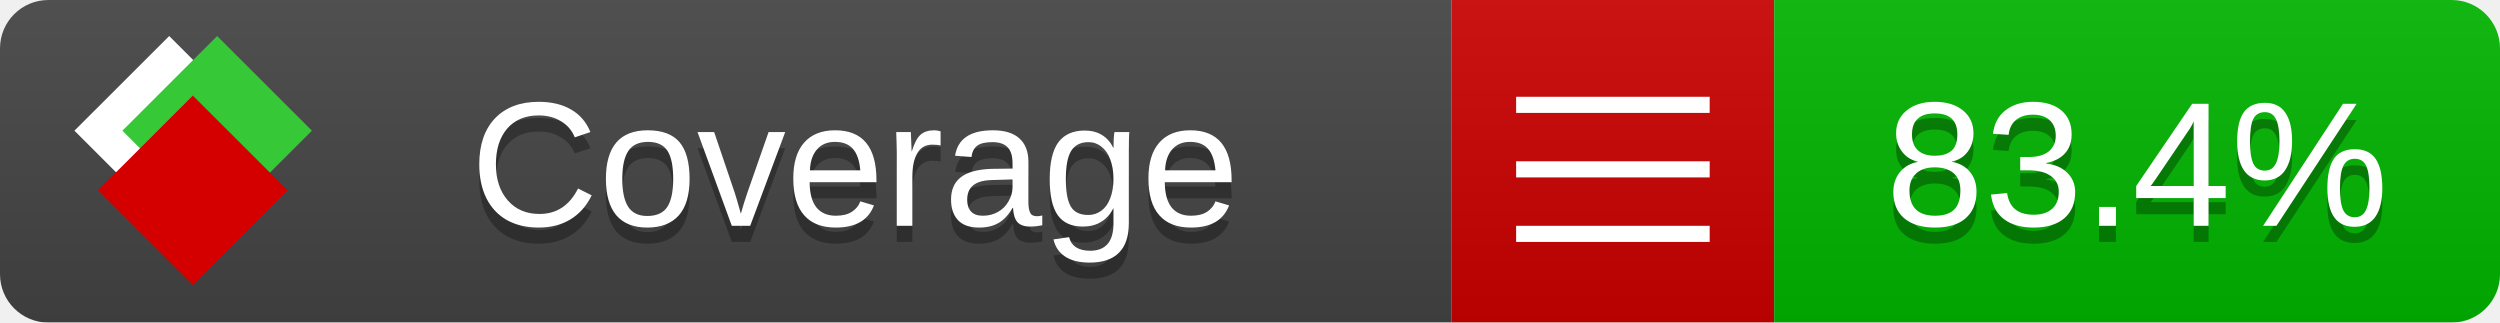
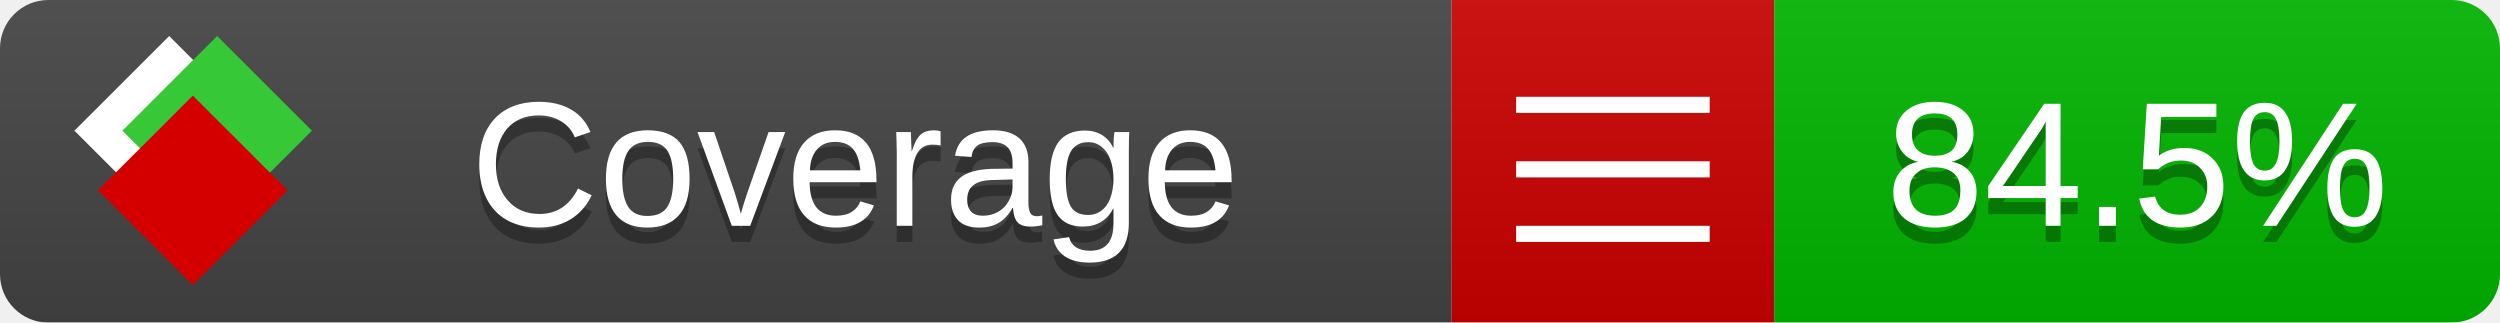
<svg xmlns="http://www.w3.org/2000/svg" xmlns:xlink="http://www.w3.org/1999/xlink" width="155" height="20">
  <style type="text/css">
          
            @keyframes fade1 {
                0% { visibility: visible; opacity: 1; }
               23% { visibility: visible; opacity: 1; }
               25% { visibility: hidden; opacity: 0; }
               48% { visibility: hidden; opacity: 0; }
               50% { visibility: hidden; opacity: 0; }
               73% { visibility: hidden; opacity: 0; }
               75% { visibility: hidden; opacity: 0; }
               98% { visibility: hidden; opacity: 0; }
              100% { visibility: visible; opacity: 1; }
            }
            @keyframes fade2 {
                0% { visibility: hidden; opacity: 0; }
               23% { visibility: hidden; opacity: 0; }
               25% { visibility: visible; opacity: 1; }
               48% { visibility: visible; opacity: 1; }
               50% { visibility: hidden; opacity: 0; }
               73% { visibility: hidden; opacity: 0; }
               75% { visibility: hidden; opacity: 0; }
               98% { visibility: hidden; opacity: 0; }
              100% { visibility: hidden; opacity: 0; }
            }
            @keyframes fade3 {
                0% { visibility: hidden; opacity: 0; }
               23% { visibility: hidden; opacity: 0; }
               25% { visibility: hidden; opacity: 0; }
               48% { visibility: hidden; opacity: 0; }
               50% { visibility: visible; opacity: 1; }
               73% { visibility: visible; opacity: 1; }
               75% { visibility: hidden; opacity: 0; }
               98% { visibility: hidden; opacity: 0; }
              100% { visibility: hidden; opacity: 0; }
            }
            @keyframes fade4 {
                0% { visibility: hidden; opacity: 0; }
               23% { visibility: hidden; opacity: 0; }
               25% { visibility: hidden; opacity: 0; }
               48% { visibility: hidden; opacity: 0; }
               50% { visibility: hidden; opacity: 0; }
               73% { visibility: hidden; opacity: 0; }
               75% { visibility: visible; opacity: 1; }
               98% { visibility: visible; opacity: 1; }
              100% { visibility: hidden; opacity: 0; }
            }
            .linecoverage {
                animation-duration: 15s;
                animation-name: fade1;
                animation-iteration-count: infinite;
            }
            .branchcoverage {
                animation-duration: 15s;
                animation-name: fade2;
                animation-iteration-count: infinite;
            }
            .methodcoverage {
                animation-duration: 15s;
                animation-name: fade3;
                animation-iteration-count: infinite;
            }
            .fullmethodcoverage {
                animation-duration: 15s;
                animation-name: fade4;
                animation-iteration-count: infinite;
            }
          
    </style>
  <defs>
    <linearGradient id="gradient" x2="0" y2="100%">
      <stop offset="0" stop-color="#bbb" stop-opacity=".1" />
      <stop offset="1" stop-opacity=".1" />
    </linearGradient>
    <linearGradient id="c">
      <stop offset="0" stop-color="#d40000" />
      <stop offset="1" stop-color="#ff2a2a" />
    </linearGradient>
    <linearGradient id="a">
      <stop offset="0" stop-color="#e0e0de" />
      <stop offset="1" stop-color="#fff" />
    </linearGradient>
    <linearGradient id="b">
      <stop offset="0" stop-color="#37c837" />
      <stop offset="1" stop-color="#217821" />
    </linearGradient>
    <linearGradient xlink:href="#a" id="e" x1="106.44" x2="69.96" y1="-11.96" y2="-46.84" gradientTransform="matrix(-.8426 -.00045 -.00045 -.8426 -94.27 -75.82)" gradientUnits="userSpaceOnUse" />
    <linearGradient xlink:href="#b" id="f" x1="56.19" x2="77.97" y1="-23.45" y2="10.62" gradientTransform="matrix(.8426 .00045 .00045 .8426 94.27 75.82)" gradientUnits="userSpaceOnUse" />
    <linearGradient xlink:href="#c" id="g" x1="79.98" x2="132.9" y1="10.79" y2="10.79" gradientTransform="matrix(.8426 .00045 .00045 .8426 94.27 75.82)" gradientUnits="userSpaceOnUse" />
    <mask id="mask">
      <rect width="155" height="20" rx="3" fill="#fff" />
    </mask>
    <g id="icon" transform="matrix(.04486 0 0 .04481 -.48 -.63)">
      <rect width="52.92" height="52.92" x="-109.72" y="-27.13" fill="url(#e)" transform="rotate(-135)" />
      <rect width="52.92" height="52.92" x="70.19" y="-39.18" fill="url(#f)" transform="rotate(45)" />
      <rect width="52.92" height="52.92" x="80.05" y="-15.74" fill="url(#g)" transform="rotate(45)" />
    </g>
  </defs>
  <g mask="url(#mask)">
    <rect x="0" y="0" width="90" height="20" fill="#444" />
    <rect x="90" y="0" width="20" height="20" fill="#c00" />
    <rect x="110" y="0" width="45" height="20" fill="#00B600" />
    <rect x="0" y="0" width="155" height="20" fill="url(#gradient)" />
  </g>
  <g>
    <path class="" stroke="#fff" d="M94 6.5 h12 M94 10.5 h12 M94 14.5 h12" />
  </g>
  <g fill="#fff" text-anchor="middle" font-family="Verdana,Arial,Geneva,sans-serif" font-size="11">
    <a xlink:href="https://github.com/danielpalme/ReportGenerator" target="_top">
      <use xlink:href="#icon" transform="translate(3,1) scale(3.5)" />
    </a>
    <text x="53" y="15" fill="#010101" fill-opacity=".3">Coverage</text>
    <text x="53" y="14" fill="#fff">Coverage</text>
-     <text class="" x="132.5" y="15" fill="#010101" fill-opacity=".3">83.4%</text>
-     <text class="" x="132.5" y="14">83.4%</text>
+     <text class="" x="132.5" y="15" fill="#010101" fill-opacity=".3">84.5%</text>
+     <text class="" x="132.5" y="14">84.5%</text>
  </g>
  <g>
    <rect class="" x="90" y="0" width="65" height="20" fill-opacity="0" />
  </g>
</svg>
